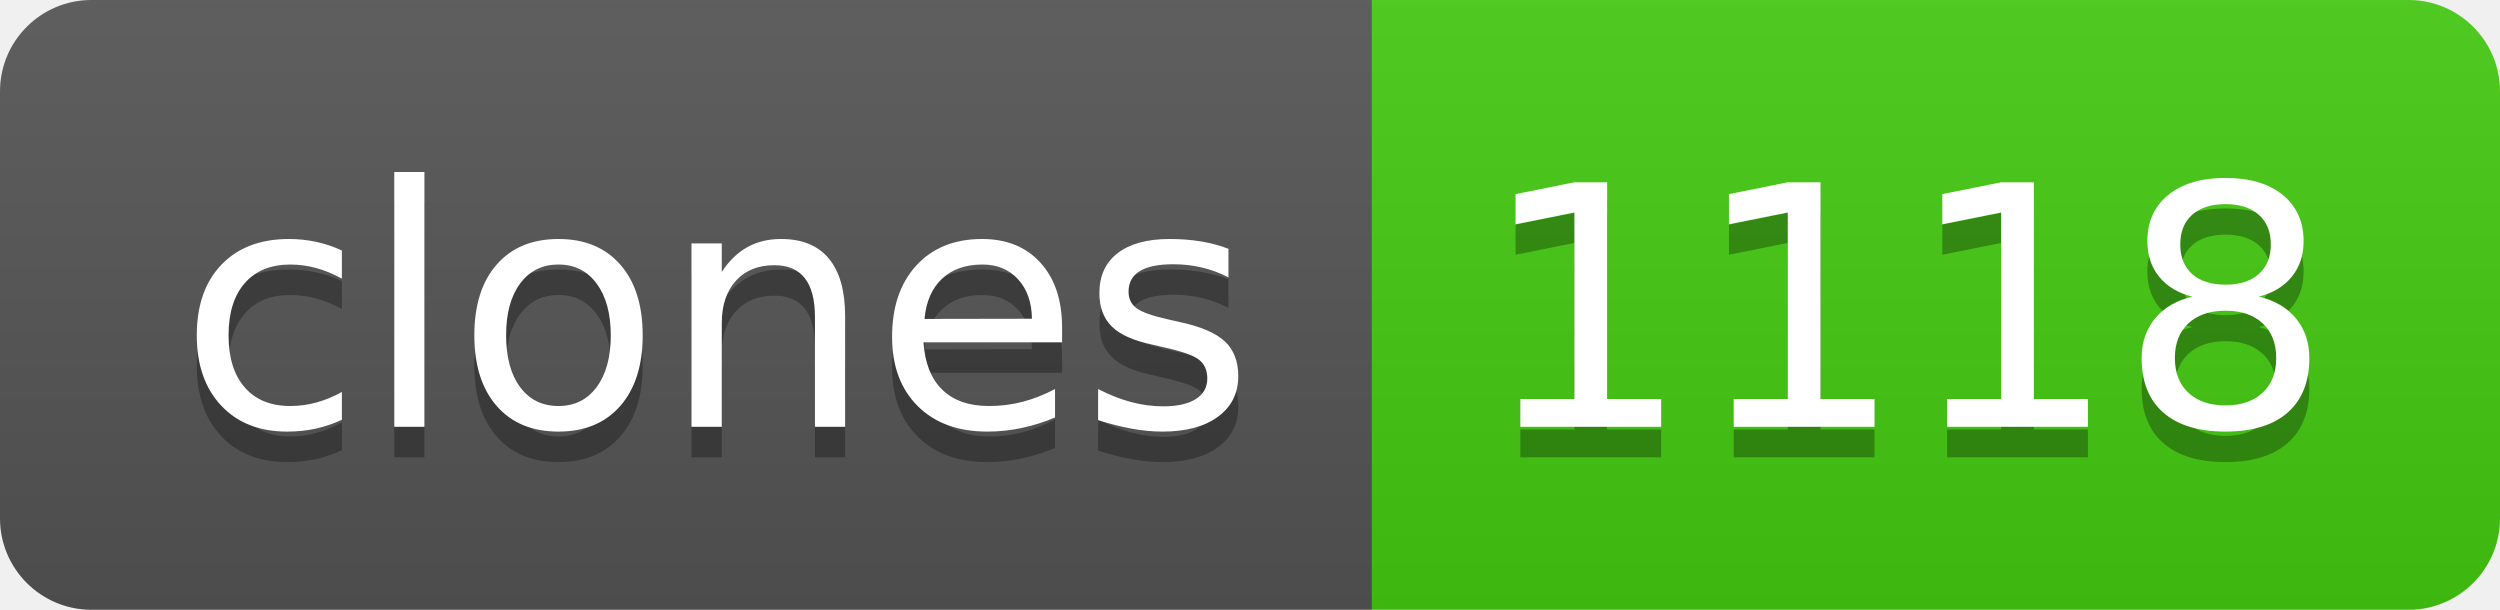
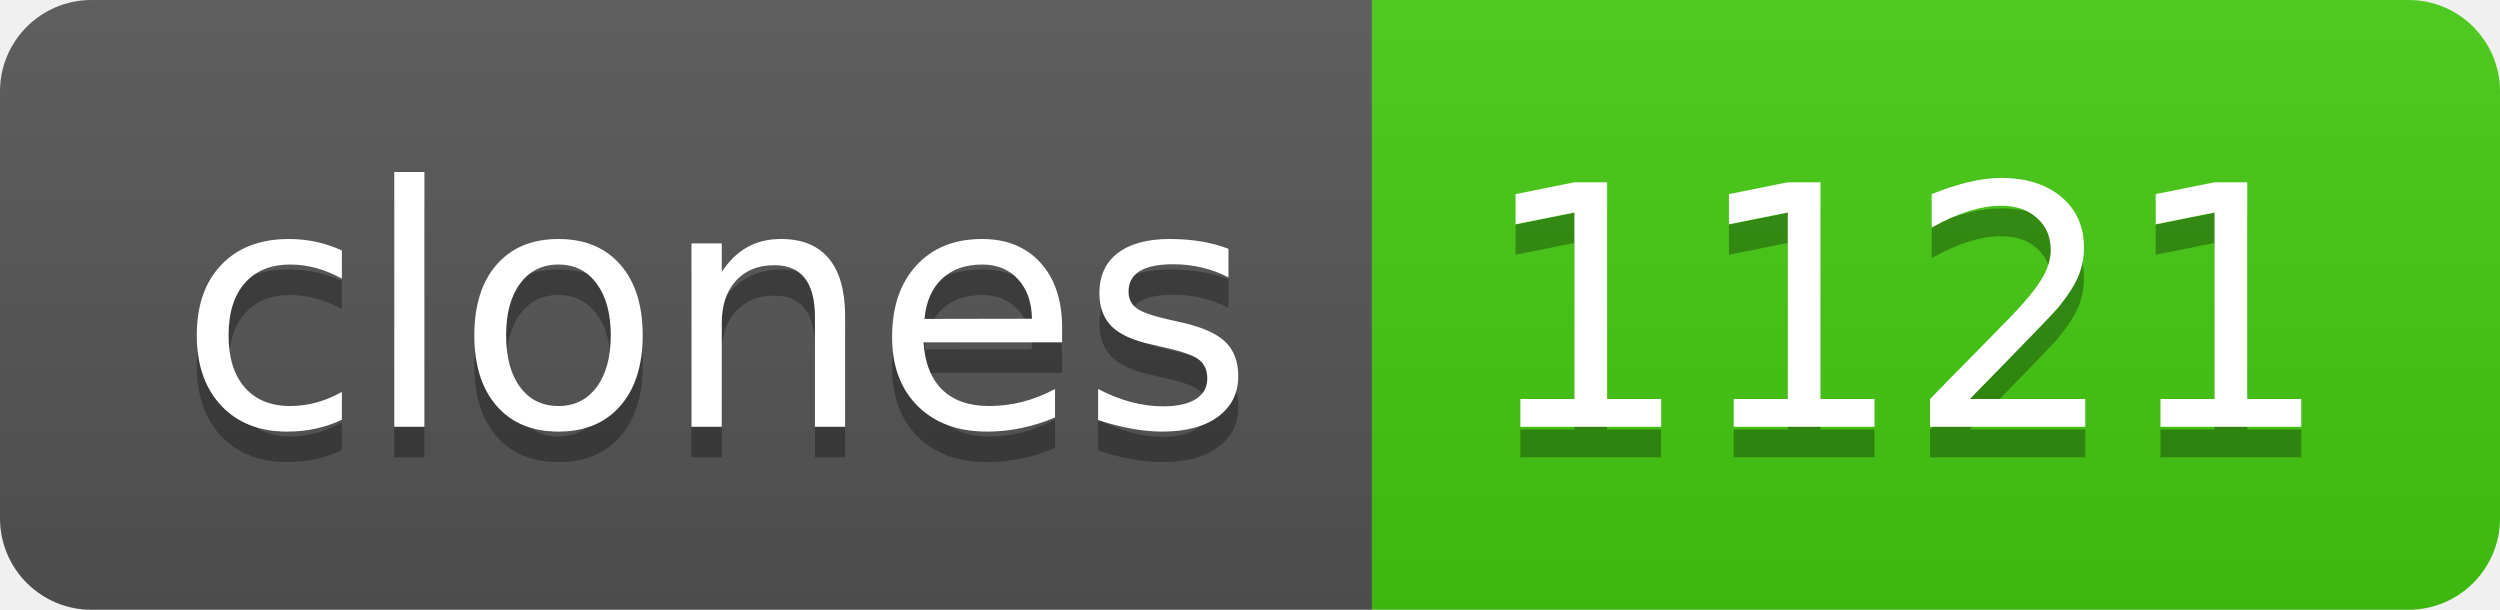
- <svg xmlns="http://www.w3.org/2000/svg" width="82" height="20" role="img" aria-label="clones: 1118">
+ <svg xmlns="http://www.w3.org/2000/svg" width="82" height="20" role="img" aria-label="clones: 1121">
  <linearGradient id="s" x2="0" y2="100%">
    <stop offset="0" stop-color="#bbb" stop-opacity=".1" />
    <stop offset="1" stop-opacity=".1" />
  </linearGradient>
  <clipPath id="r">
    <rect width="82" height="20" rx="3" fill="#fff" />
  </clipPath>
  <g clip-path="url(#r)">
    <rect width="45" height="20" fill="#555" />
    <rect x="45" width="37" height="20" fill="#4c1" />
    <rect width="82" height="20" fill="url(#s)" />
  </g>
  <g fill="#fff" text-anchor="middle" font-family="Verdana,Geneva,DejaVu Sans,sans-serif" text-rendering="geometricPrecision" font-size="110">
    <text aria-hidden="true" x="235" y="150" fill="#010101" fill-opacity=".3" transform="scale(.1)" textLength="350">clones</text>
    <text x="235" y="140" transform="scale(.1)" fill="#fff" textLength="350">clones</text>
-     <text aria-hidden="true" x="625" y="150" fill="#010101" fill-opacity=".3" transform="scale(.1)" textLength="270">1118</text>
-     <text x="625" y="140" transform="scale(.1)" fill="#fff" textLength="270">1118</text>
+     <text aria-hidden="true" x="625" y="150" fill="#010101" fill-opacity=".3" transform="scale(.1)" textLength="270">1121</text>
+     <text x="625" y="140" transform="scale(.1)" fill="#fff" textLength="270">1121</text>
  </g>
</svg>
